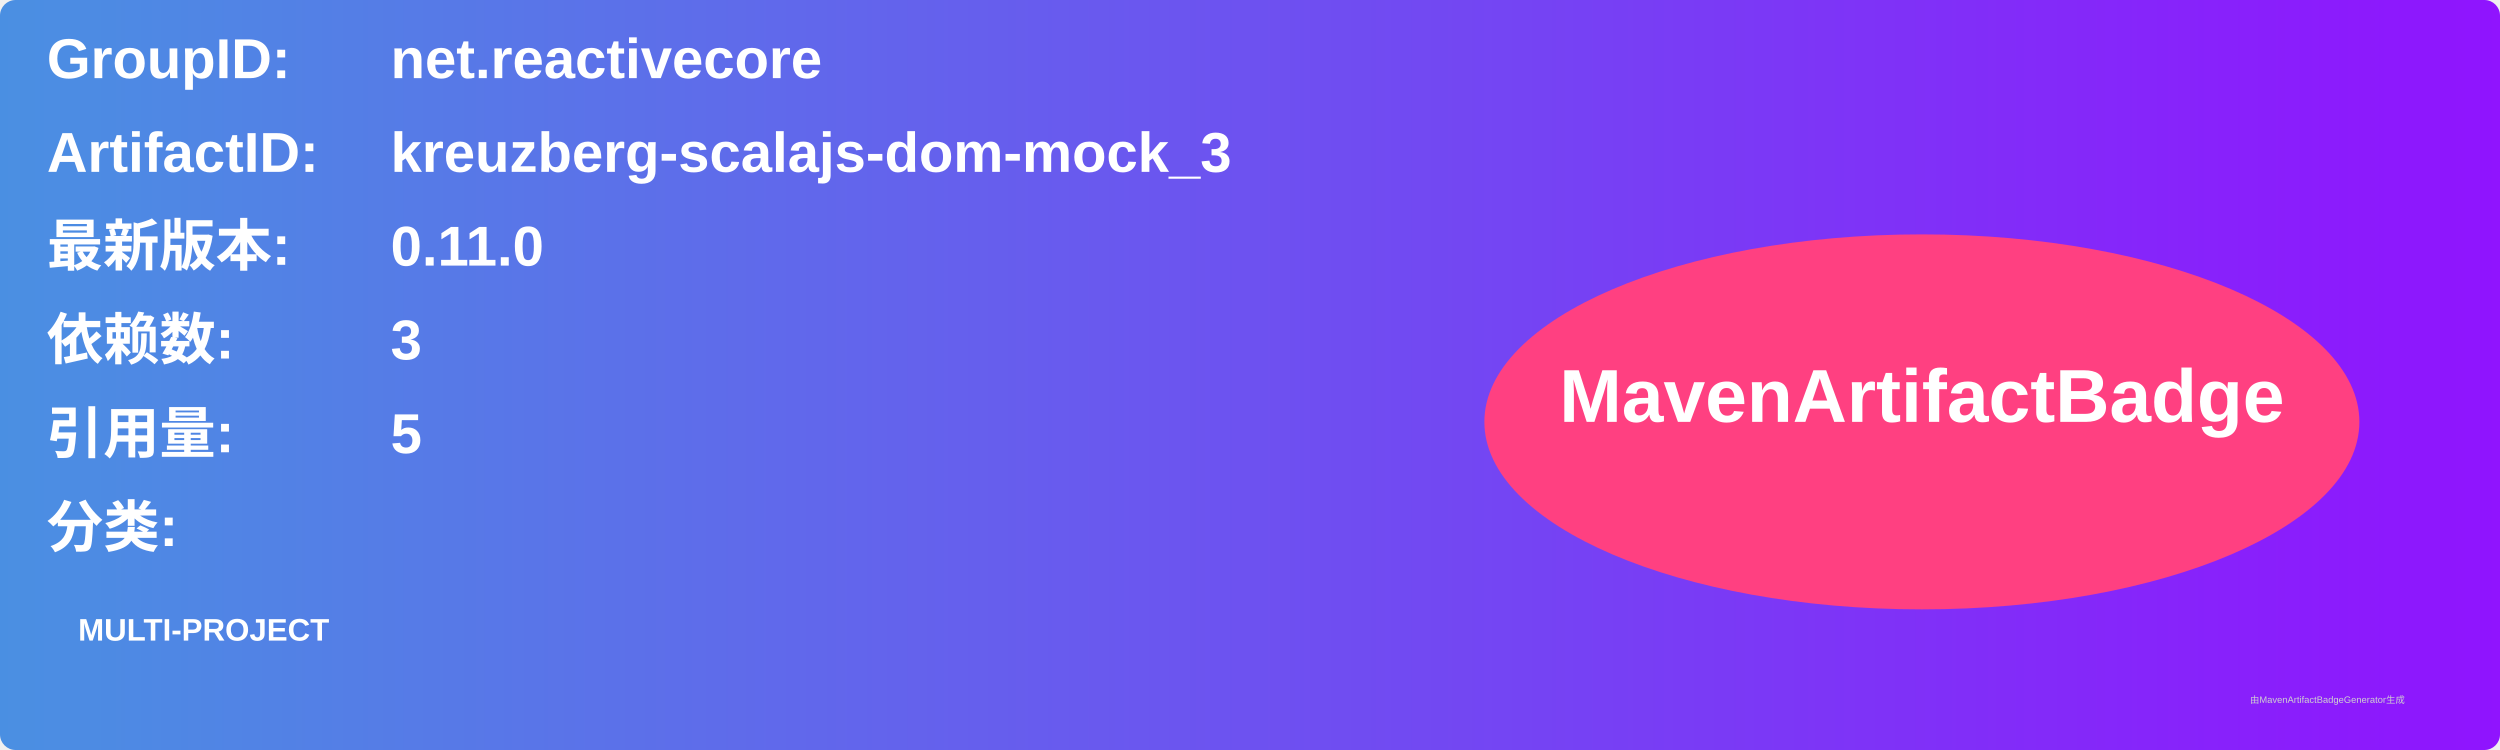
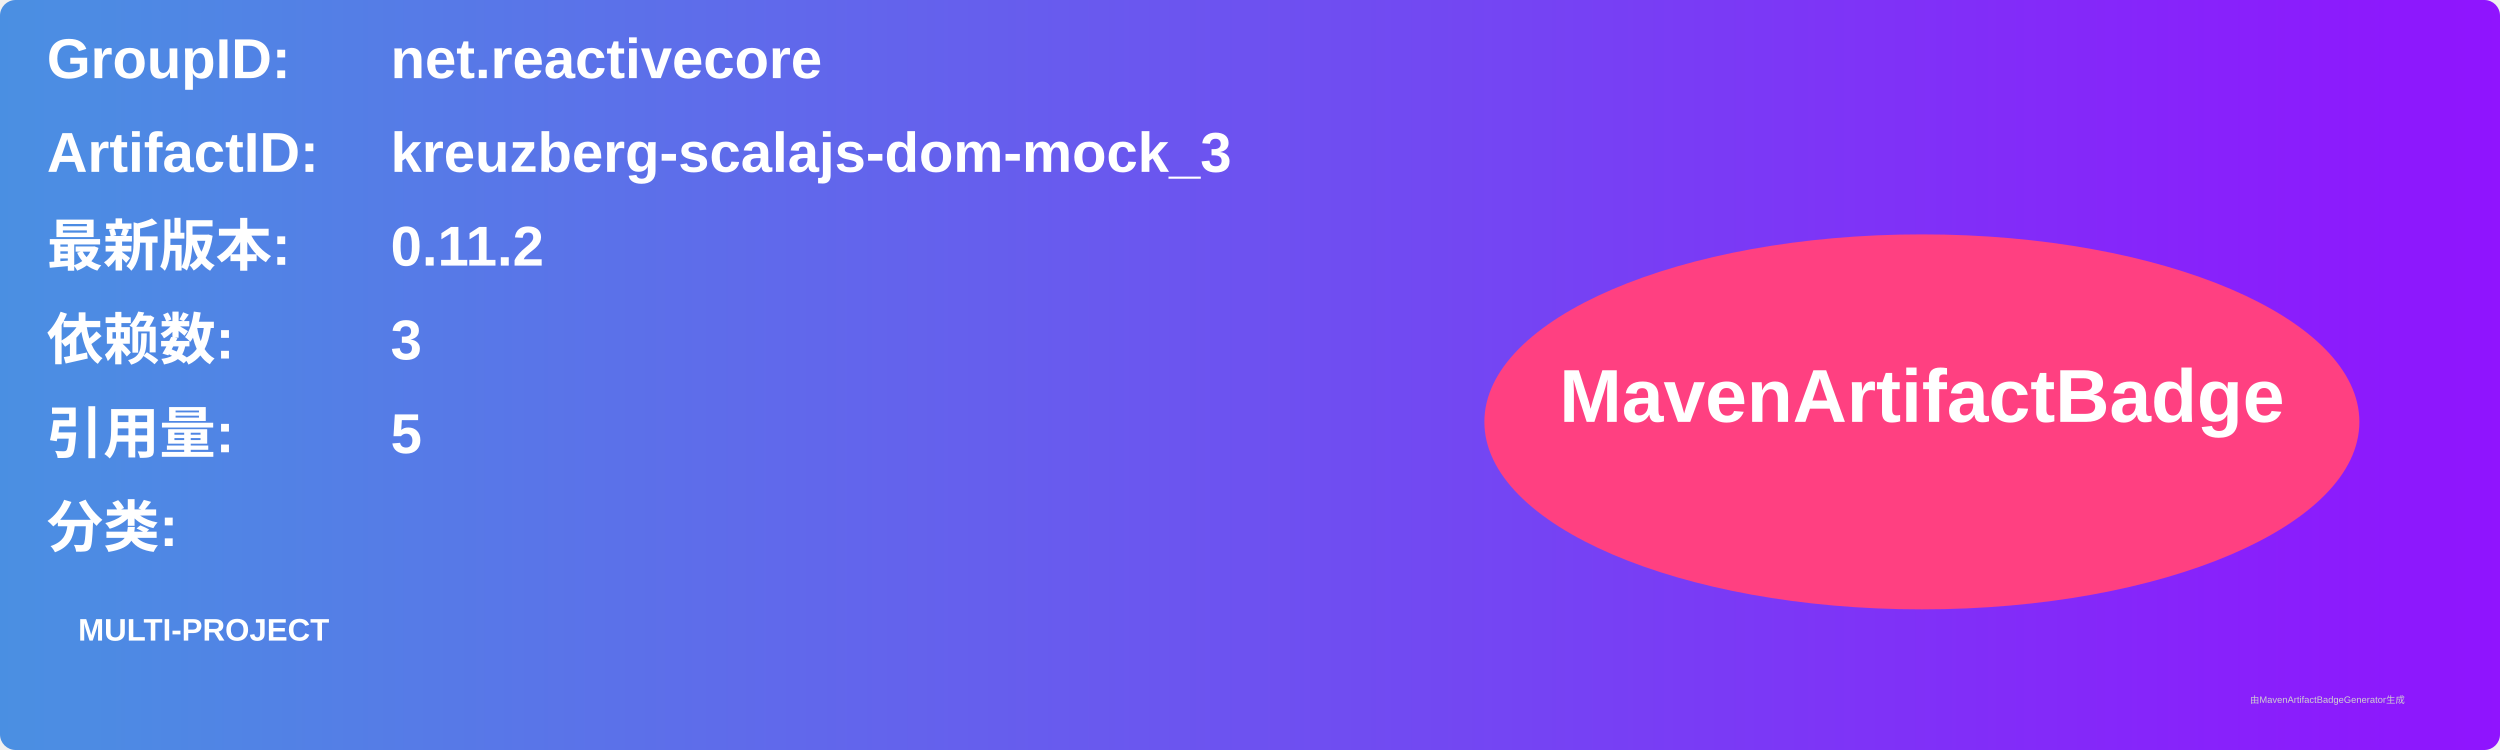
<svg xmlns="http://www.w3.org/2000/svg" width="800" height="240" viewBox="0 0 800 240">
  <linearGradient id="grad" x1="0%" y1="0%" x2="100%" y2="0%">
    <stop offset="0%" stop-color="#4a90e2" />
    <stop offset="100%" stop-color="#9013fe" />
  </linearGradient>
  <rect width="100%" height="100%" rx="5" ry="5" fill="url(#grad)" />
  <g transform="translate(15, 15)">
    <text x="0" y="10" font-family="Arial" font-size="18" fill="white" font-weight="bold" width="260">GroupID:</text>
    <text x="110" y="10" font-family="Arial" font-size="18" fill="white" font-weight="bold" width="460">net.reactivecore</text>
    <text x="0" y="40" font-family="Arial" font-size="18" fill="white" font-weight="bold" width="260">ArtifactID:</text>
    <text x="110" y="40" font-family="Arial" font-size="18" fill="white" font-weight="bold" width="460">kreuzberg-scalajs-dom-mock_3</text>
    <text x="0" y="70" font-family="Arial" font-size="18" fill="white" font-weight="bold">最新版本:</text>
    <text x="110" y="70" font-family="Arial" font-size="18" fill="white" font-weight="bold">
-       <tspan font-weight="bold">0.11.0</tspan>
+       <tspan font-weight="bold">0.11.2</tspan>
    </text>
    <text x="0" y="100" font-family="Arial" font-size="18" fill="white" font-weight="bold">依赖数: </text>
    <text x="110" y="100" font-family="Arial" font-size="18" fill="white">
      <tspan font-weight="bold">3</tspan>
    </text>
    <text x="0" y="130" font-family="Arial" font-size="18" fill="white" font-weight="bold">引用量: </text>
    <text x="110" y="130" font-family="Arial" font-size="18" fill="white">
      <tspan font-weight="bold">5</tspan>
    </text>
    <text x="0" y="160" font-family="Arial" font-size="18" fill="white" font-weight="bold">分类:</text>
    <text x="10" y="190" font-family="Arial" font-size="10" fill="white">
      <tspan font-weight="bold">MULTI-PROJECT</tspan>
    </text>
    <ellipse cx="600" cy="120" rx="140" ry="60" fill="#ff4081" />
    <text x="600" y="120" text-anchor="middle" font-family="Arial" font-size="24" fill="white" font-weight="bold">MavenArtifactBadge</text>
  </g>
  <text x="720" y="225" font-family="Arial" font-size="3" fill="#d0d0d0">由MavenArtifactBadgeGenerator生成</text>
</svg>
